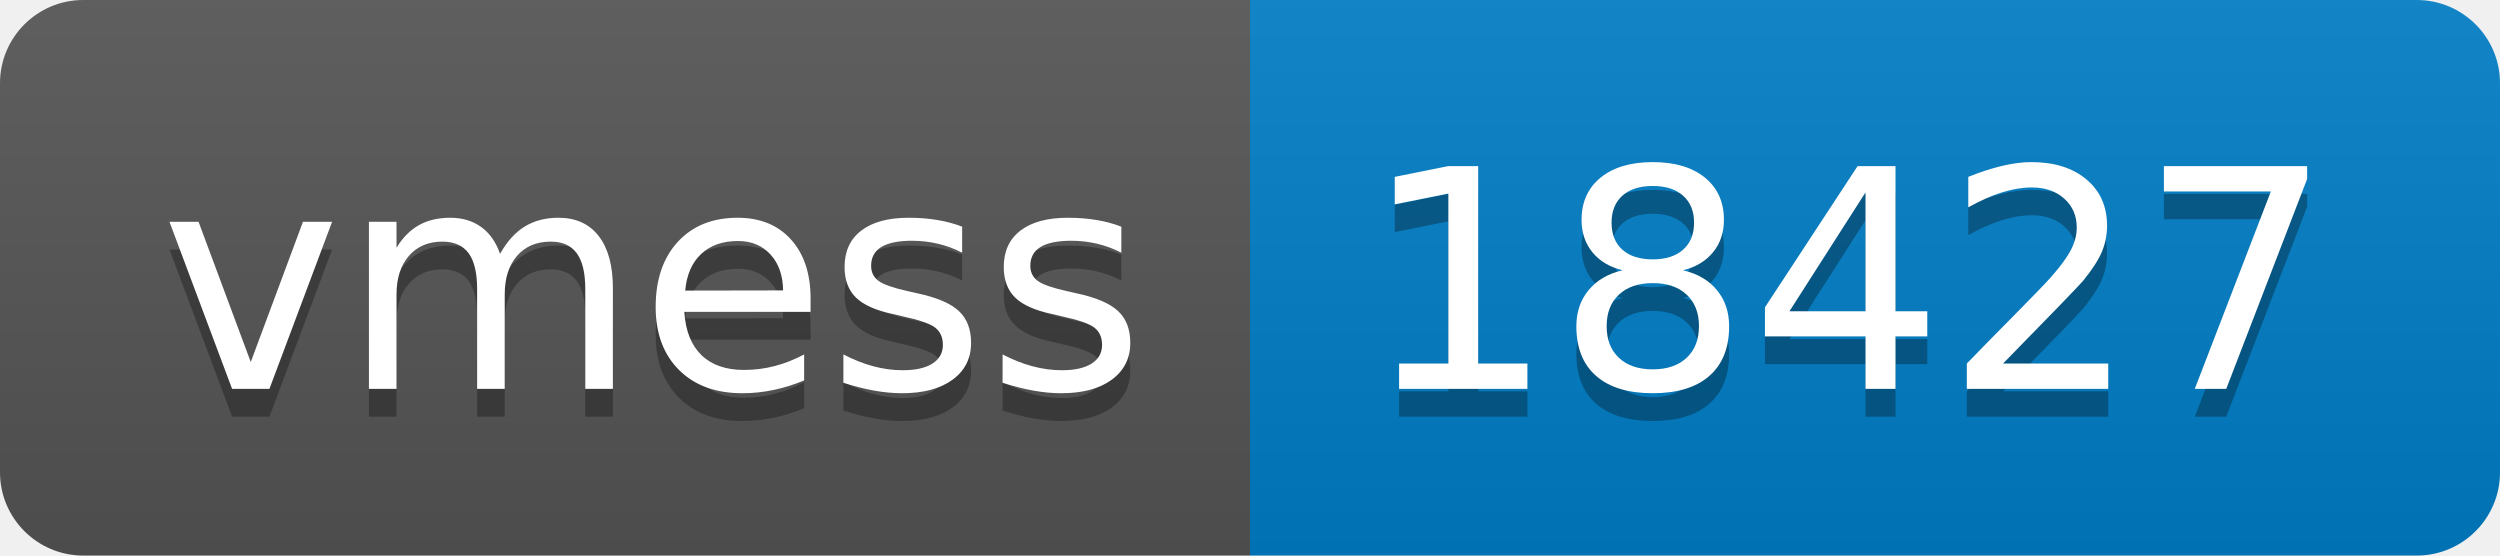
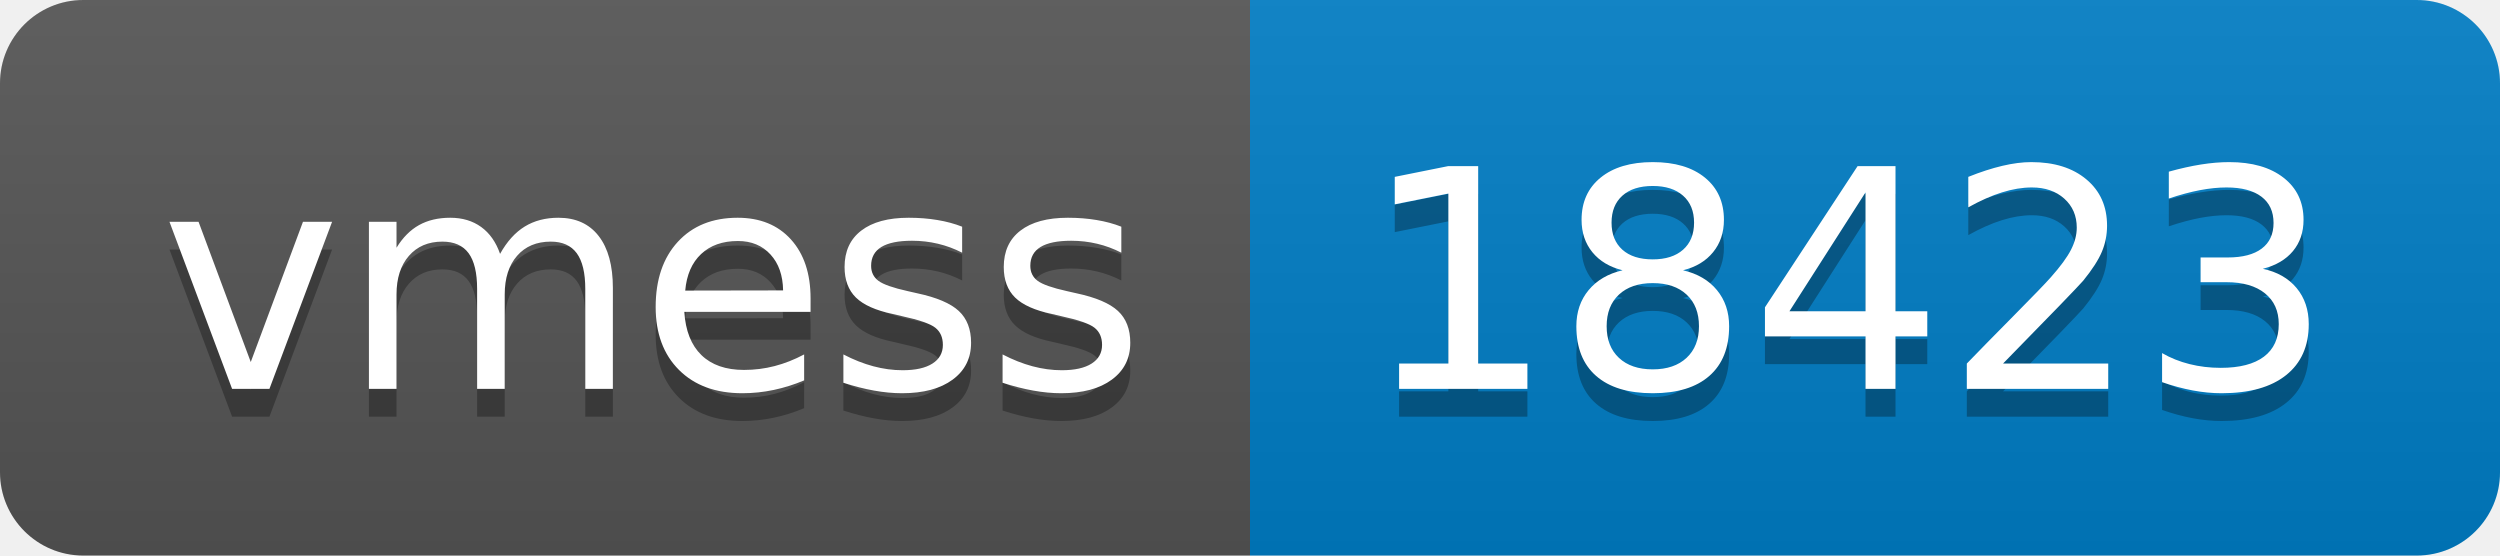
- <svg xmlns="http://www.w3.org/2000/svg" width="90" height="20" role="img" aria-label="vmess: 18427">
+ <svg xmlns="http://www.w3.org/2000/svg" width="90" height="20" role="img" aria-label="vmess: 18423">
  <linearGradient id="s" x2="0" y2="100%">
    <stop offset="0" stop-color="#bbb" stop-opacity=".1" />
    <stop offset="1" stop-opacity=".1" />
  </linearGradient>
  <clipPath id="r">
    <rect width="90" height="20" rx="3" fill="#fff" />
  </clipPath>
  <g clip-path="url(#r)">
    <rect width="45" height="20" fill="#555" />
    <rect x="45" width="45" height="20" fill="#007ec6" />
    <rect width="90" height="20" fill="url(#s)" />
  </g>
  <g fill="#fff" text-anchor="middle" font-family="Verdana,Geneva,DejaVu Sans,sans-serif" text-rendering="geometricPrecision" font-size="110">
    <text aria-hidden="true" x="235" y="150" fill="#010101" fill-opacity=".3" transform="scale(.1)" textLength="350">vmess</text>
    <text x="235" y="140" transform="scale(.1)" fill="#fff" textLength="350">vmess</text>
-     <text aria-hidden="true" x="665" y="150" fill="#010101" fill-opacity=".3" transform="scale(.1)" textLength="350">18427</text>
-     <text x="665" y="140" transform="scale(.1)" fill="#fff" textLength="350">18427</text>
+     <text aria-hidden="true" x="665" y="150" fill="#010101" fill-opacity=".3" transform="scale(.1)" textLength="350">18423</text>
+     <text x="665" y="140" transform="scale(.1)" fill="#fff" textLength="350">18423</text>
  </g>
</svg>
